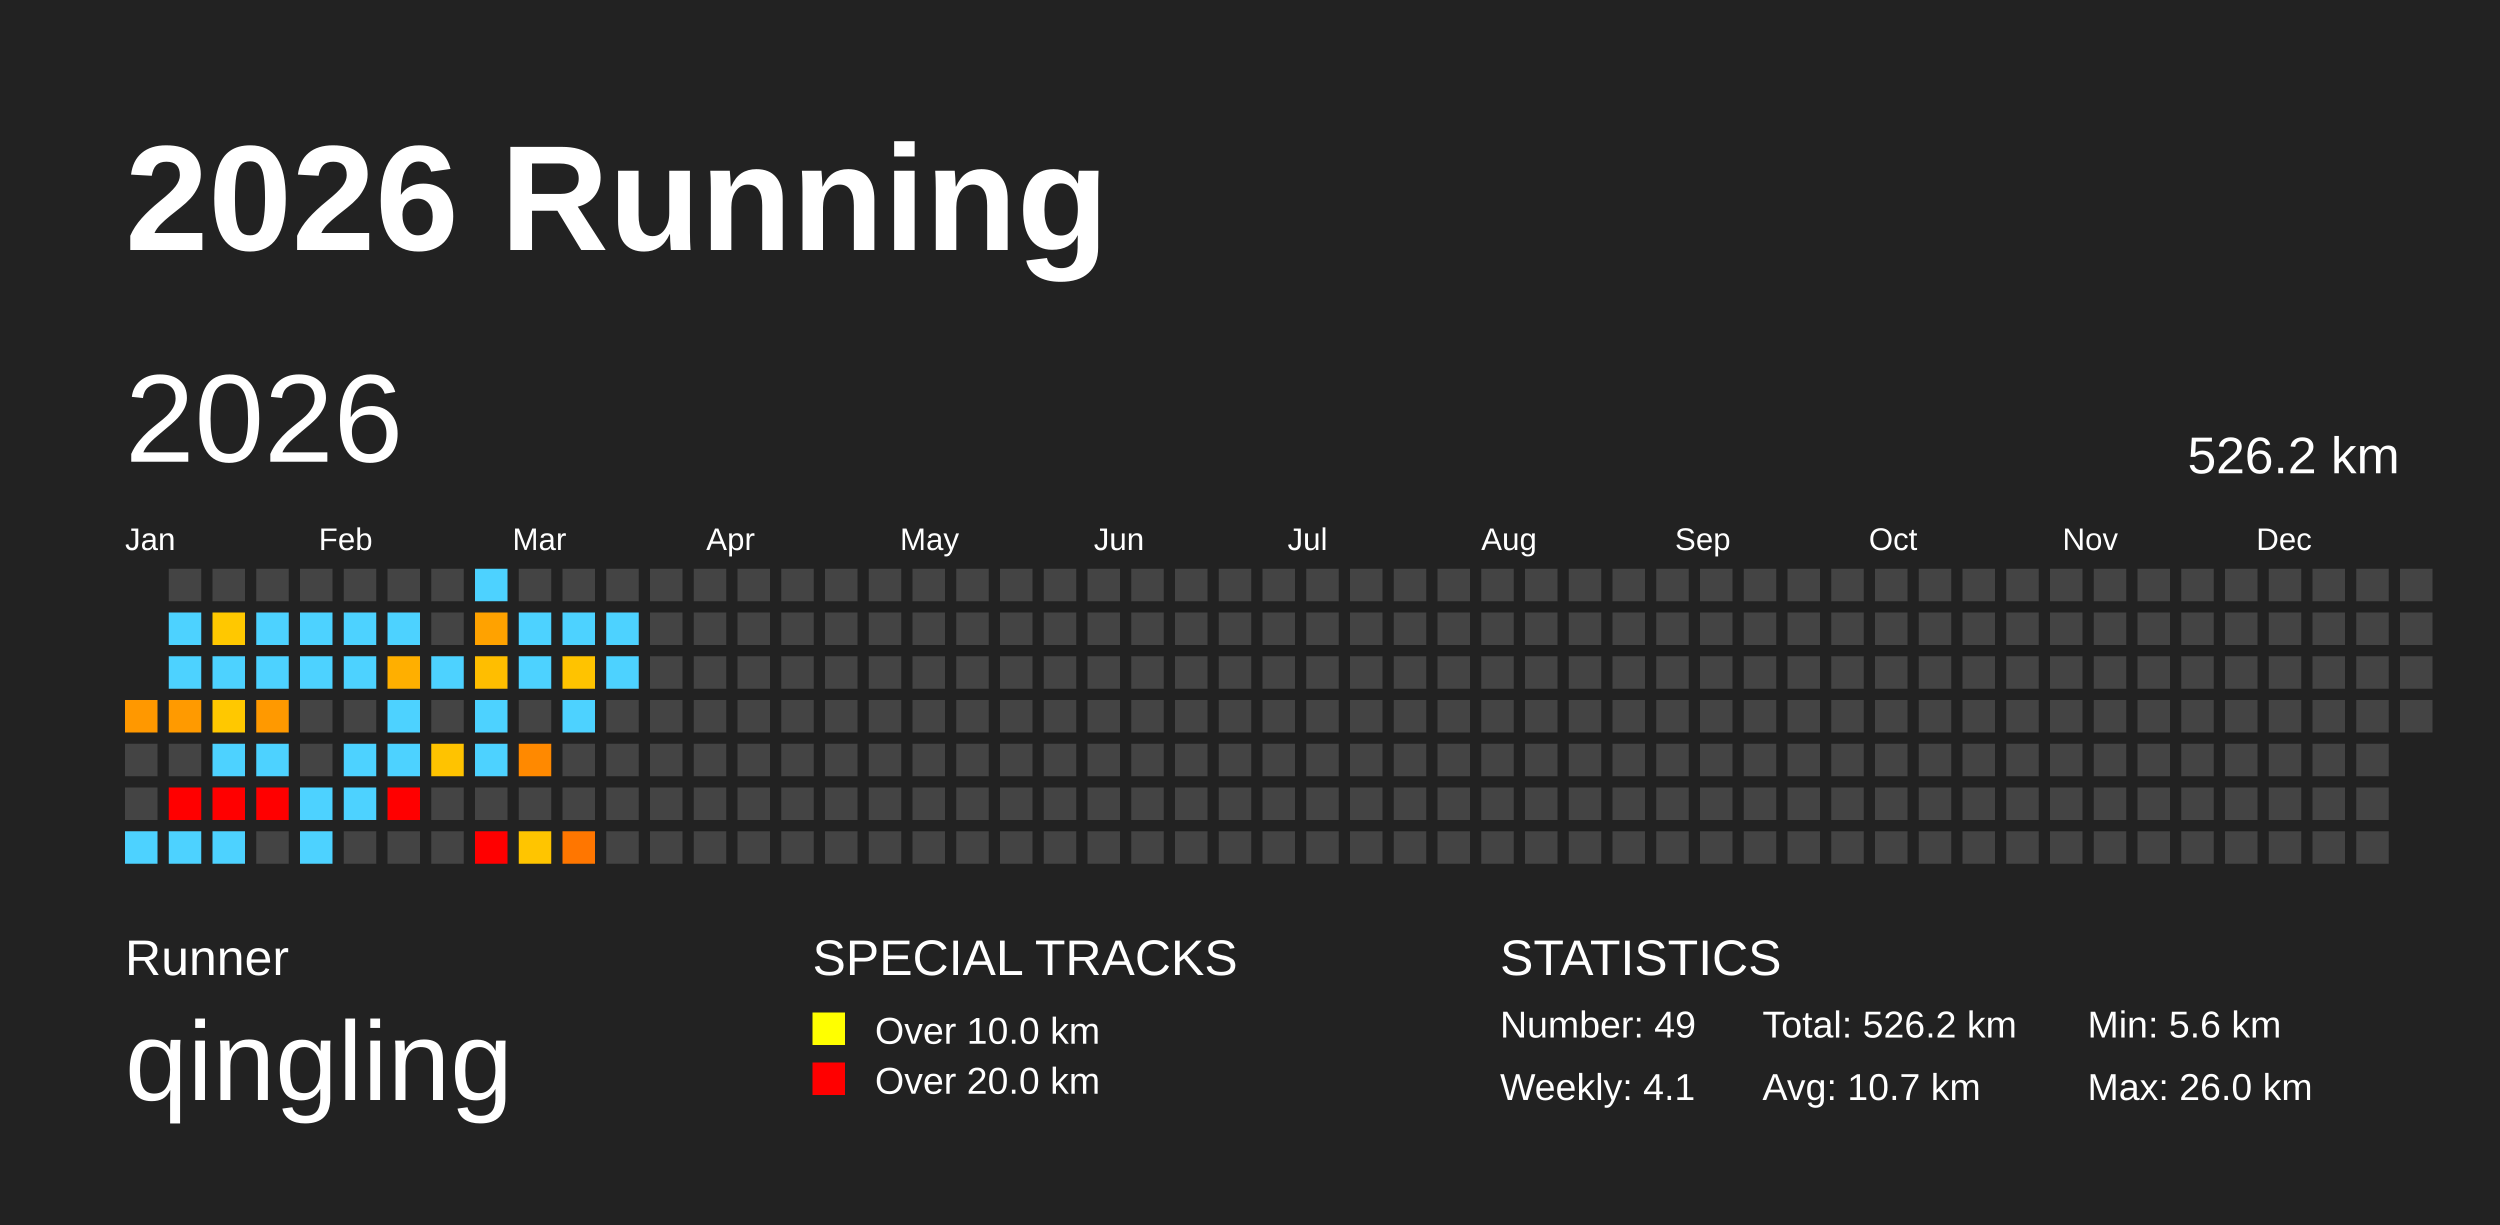
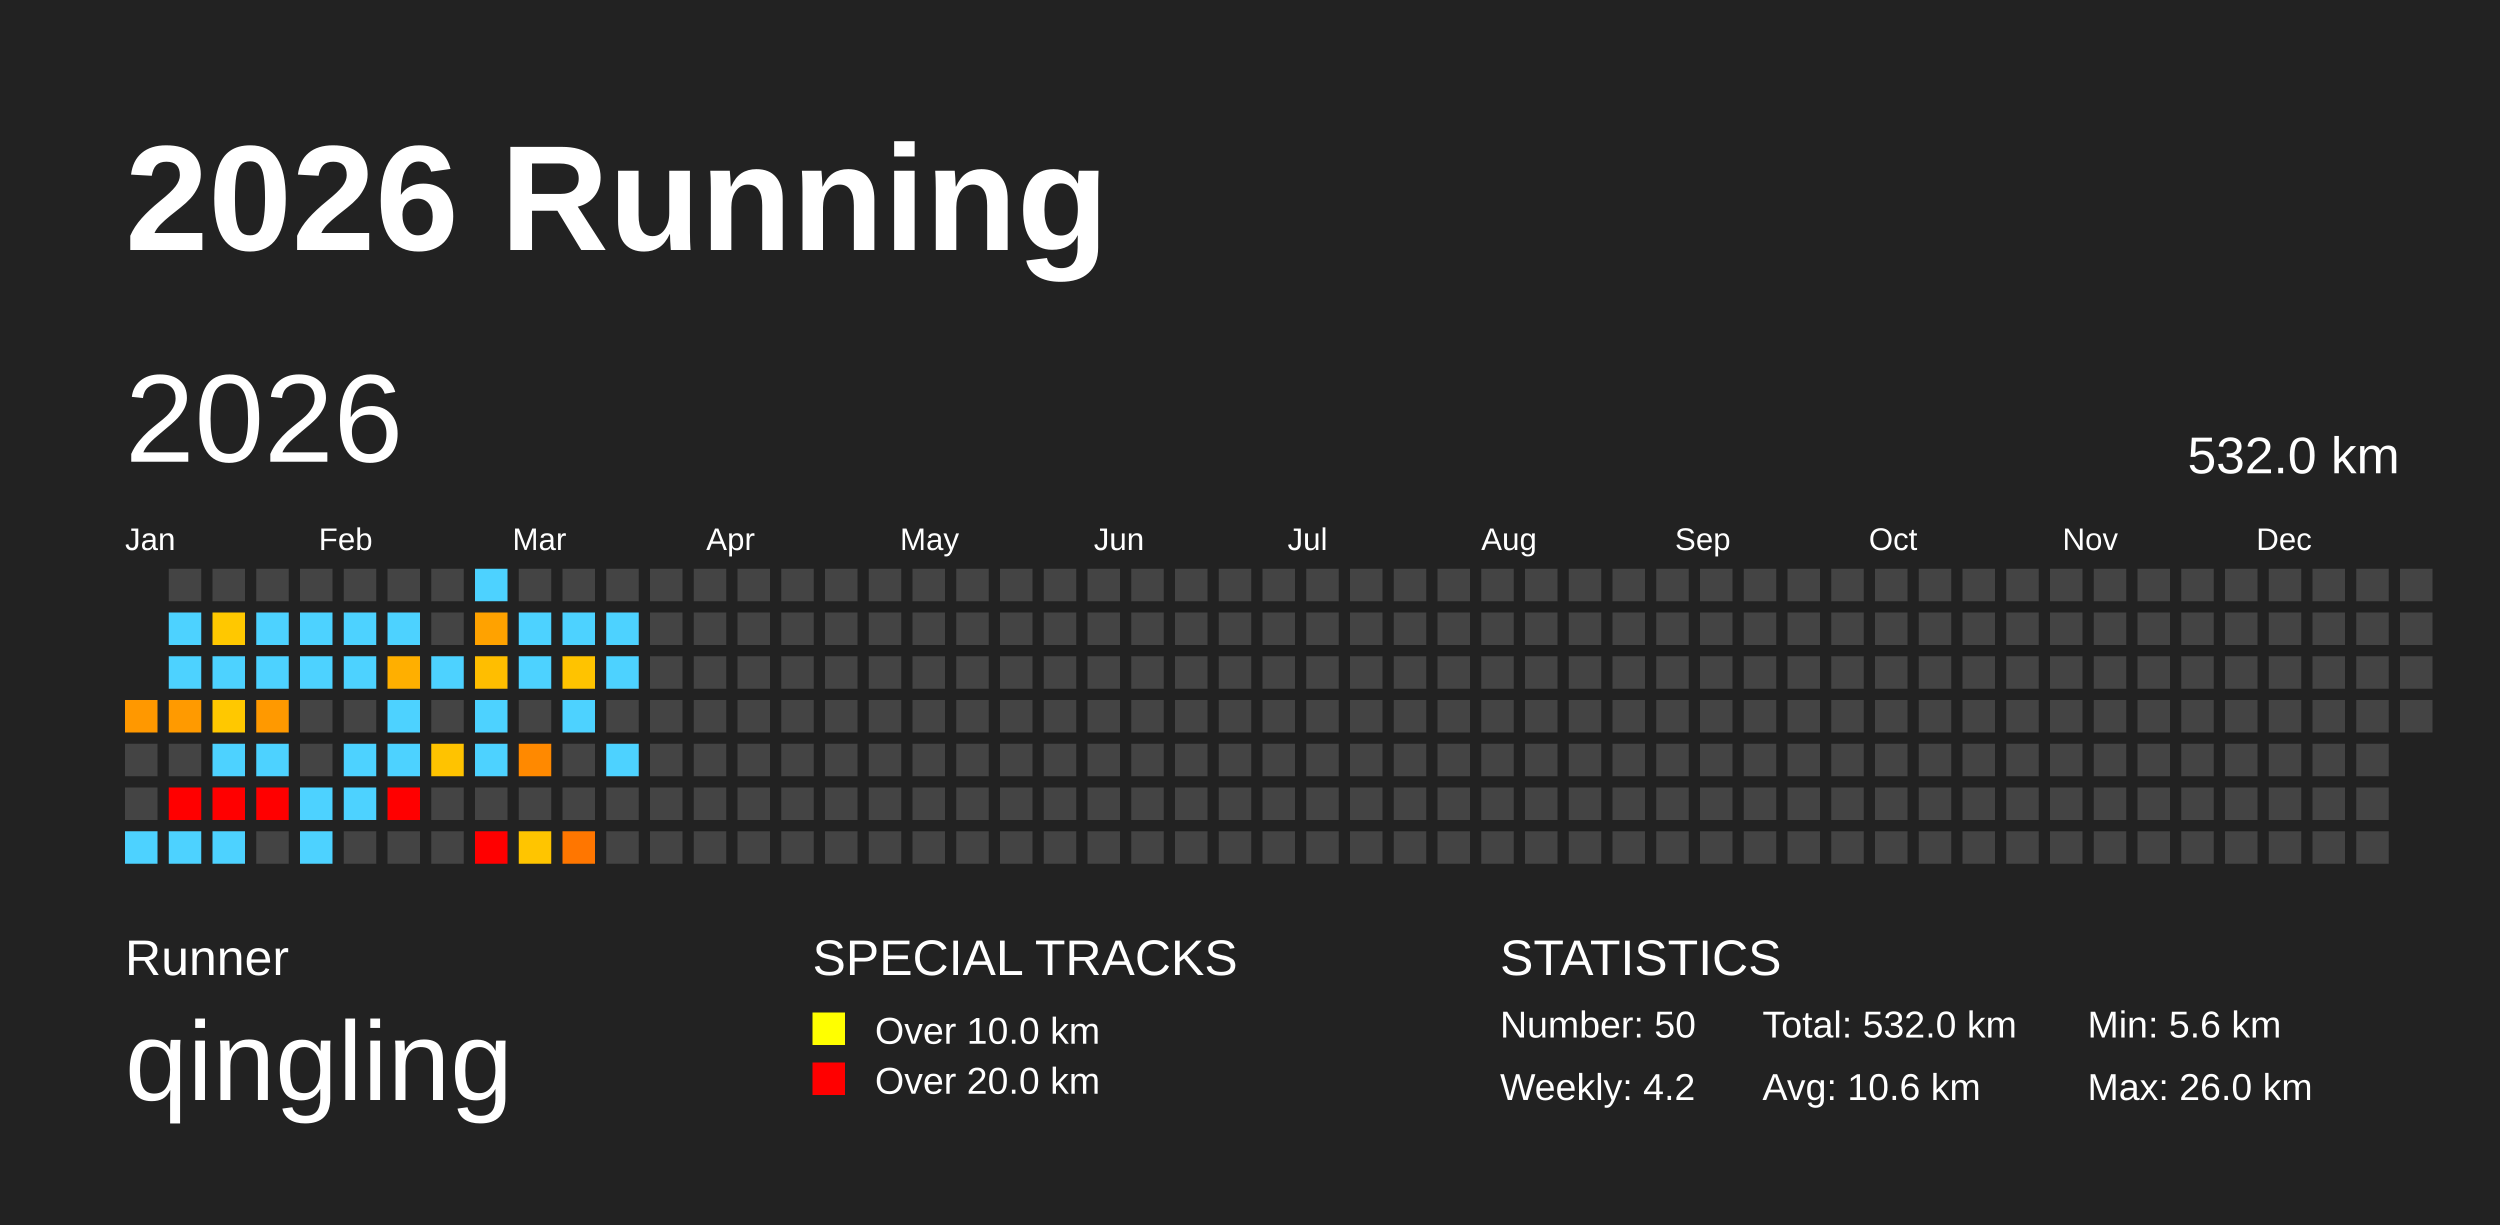
<svg xmlns="http://www.w3.org/2000/svg" baseProfile="full" height="98mm" version="1.1" viewBox="0,0,200,98" width="200mm">
  <defs />
  <rect fill="#222222" height="98" width="200" x="0" y="0" />
  <text fill="#FFFFFF" style="font-size:12px; font-family:Arial; font-weight:bold;" x="10" y="20">2026 Running</text>
  <text fill="#FFFFFF" style="font-size:4px; font-family:Arial" x="10" y="78">Runner</text>
  <text fill="#FFFFFF" style="font-size:9px; font-family:Arial" x="10" y="88">qingling</text>
  <text fill="#FFFFFF" style="font-size:4px; font-family:Arial" x="65" y="78">SPECIAL TRACKS</text>
  <rect fill="yellow" height="2.6" width="2.6" x="65" y="81" />
  <text fill="#FFFFFF" style="font-size:3px; font-family:Arial" x="70" y="83.5">Over 10.0 km</text>
  <rect fill="red" height="2.6" width="2.6" x="65" y="85" />
  <text fill="#FFFFFF" style="font-size:3px; font-family:Arial" x="70" y="87.5">Over 20.0 km</text>
  <text fill="#FFFFFF" style="font-size:4px; font-family:Arial" x="120" y="78">STATISTICS</text>
-   <text fill="#FFFFFF" style="font-size:3px; font-family:Arial" x="120" y="83">Number: 49</text>
-   <text fill="#FFFFFF" style="font-size:3px; font-family:Arial" x="120" y="88">Weekly: 4.1</text>
-   <text fill="#FFFFFF" style="font-size:3px; font-family:Arial" x="141" y="83">Total: 526.2 km</text>
-   <text fill="#FFFFFF" style="font-size:3px; font-family:Arial" x="141" y="88">Avg: 10.7 km</text>
+   <text fill="#FFFFFF" style="font-size:3px; font-family:Arial" x="120" y="83">Number: 50</text>
+   <text fill="#FFFFFF" style="font-size:3px; font-family:Arial" x="120" y="88">Weekly: 4.2</text>
+   <text fill="#FFFFFF" style="font-size:3px; font-family:Arial" x="141" y="83">Total: 532.0 km</text>
+   <text fill="#FFFFFF" style="font-size:3px; font-family:Arial" x="141" y="88">Avg: 10.6 km</text>
  <text fill="#FFFFFF" style="font-size:3px; font-family:Arial" x="167" y="83">Min: 5.6 km</text>
  <text fill="#FFFFFF" style="font-size:3px; font-family:Arial" x="167" y="88">Max: 26.0 km</text>
  <text dominant-baseline="hanging" fill="#FFFFFF" style="font-size:10.0px; font-family:Arial;" x="10" y="30">2026</text>
-   <text dominant-baseline="hanging" fill="#FFFFFF" style="font-size:4.125px; font-family:Arial;" x="175" y="35">526.2 km</text>
+   <text dominant-baseline="hanging" fill="#FFFFFF" style="font-size:4.125px; font-family:Arial;" x="175" y="35">532.0 km</text>
  <text fill="#FFFFFF" style="font-size:2.5px; font-family:Arial" x="10.0" y="44">Jan</text>
  <text fill="#FFFFFF" style="font-size:2.5px; font-family:Arial" x="25.5" y="44">Feb</text>
  <text fill="#FFFFFF" style="font-size:2.5px; font-family:Arial" x="41.0" y="44">Mar</text>
  <text fill="#FFFFFF" style="font-size:2.5px; font-family:Arial" x="56.5" y="44">Apr</text>
  <text fill="#FFFFFF" style="font-size:2.5px; font-family:Arial" x="72.0" y="44">May</text>
  <text fill="#FFFFFF" style="font-size:2.5px; font-family:Arial" x="87.5" y="44">Jun</text>
  <text fill="#FFFFFF" style="font-size:2.5px; font-family:Arial" x="103.0" y="44">Jul</text>
  <text fill="#FFFFFF" style="font-size:2.5px; font-family:Arial" x="118.5" y="44">Aug</text>
  <text fill="#FFFFFF" style="font-size:2.5px; font-family:Arial" x="134.0" y="44">Sep</text>
  <text fill="#FFFFFF" style="font-size:2.5px; font-family:Arial" x="149.5" y="44">Oct</text>
  <text fill="#FFFFFF" style="font-size:2.5px; font-family:Arial" x="165.0" y="44">Nov</text>
  <text fill="#FFFFFF" style="font-size:2.5px; font-family:Arial" x="180.5" y="44">Dec</text>
  <rect fill="#ff9800" height="2.6" width="2.6" x="10.0" y="56.0" />
  <rect fill="#444444" height="2.6" width="2.6" x="10.0" y="59.5" />
  <rect fill="#444444" height="2.6" width="2.6" x="10.0" y="63.0" />
  <rect fill="#4dd2ff" height="2.6" width="2.6" x="10.0" y="66.5" />
  <rect fill="#444444" height="2.6" width="2.6" x="13.5" y="45.5" />
  <rect fill="#4dd2ff" height="2.6" width="2.6" x="13.5" y="49.0" />
  <rect fill="#4dd2ff" height="2.6" width="2.6" x="13.5" y="52.5" />
  <rect fill="#ff9a00" height="2.6" width="2.6" x="13.5" y="56.0" />
  <rect fill="#444444" height="2.6" width="2.6" x="13.5" y="59.5" />
  <rect fill="red" height="2.6" width="2.6" x="13.5" y="63.0" />
  <rect fill="#4dd2ff" height="2.6" width="2.6" x="13.5" y="66.5" />
  <rect fill="#444444" height="2.6" width="2.6" x="17.0" y="45.5" />
  <rect fill="#ffc800" height="2.6" width="2.6" x="17.0" y="49.0" />
  <rect fill="#4dd2ff" height="2.6" width="2.6" x="17.0" y="52.5" />
  <rect fill="#ffc800" height="2.6" width="2.6" x="17.0" y="56.0" />
  <rect fill="#4dd2ff" height="2.6" width="2.6" x="17.0" y="59.5" />
  <rect fill="red" height="2.6" width="2.6" x="17.0" y="63.0" />
  <rect fill="#4dd2ff" height="2.6" width="2.6" x="17.0" y="66.5" />
  <rect fill="#444444" height="2.6" width="2.6" x="20.5" y="45.5" />
  <rect fill="#4dd2ff" height="2.6" width="2.6" x="20.5" y="49.0" />
  <rect fill="#4dd2ff" height="2.6" width="2.6" x="20.5" y="52.5" />
  <rect fill="#ff9900" height="2.6" width="2.6" x="20.5" y="56.0" />
  <rect fill="#4dd2ff" height="2.6" width="2.6" x="20.5" y="59.5" />
  <rect fill="red" height="2.6" width="2.6" x="20.5" y="63.0" />
  <rect fill="#444444" height="2.6" width="2.6" x="20.5" y="66.5" />
  <rect fill="#444444" height="2.6" width="2.6" x="24.0" y="45.5" />
  <rect fill="#4dd2ff" height="2.6" width="2.6" x="24.0" y="49.0" />
  <rect fill="#4dd2ff" height="2.6" width="2.6" x="24.0" y="52.5" />
  <rect fill="#444444" height="2.6" width="2.6" x="24.0" y="56.0" />
  <rect fill="#444444" height="2.6" width="2.6" x="24.0" y="59.5" />
  <rect fill="#4dd2ff" height="2.6" width="2.6" x="24.0" y="63.0" />
  <rect fill="#4dd2ff" height="2.6" width="2.6" x="24.0" y="66.5" />
  <rect fill="#444444" height="2.6" width="2.6" x="27.5" y="45.5" />
  <rect fill="#4dd2ff" height="2.6" width="2.6" x="27.5" y="49.0" />
  <rect fill="#4dd2ff" height="2.6" width="2.6" x="27.5" y="52.5" />
  <rect fill="#444444" height="2.6" width="2.6" x="27.5" y="56.0" />
  <rect fill="#4dd2ff" height="2.6" width="2.6" x="27.5" y="59.5" />
  <rect fill="#4dd2ff" height="2.6" width="2.6" x="27.5" y="63.0" />
  <rect fill="#444444" height="2.6" width="2.6" x="27.5" y="66.5" />
  <rect fill="#444444" height="2.6" width="2.6" x="31.0" y="45.5" />
  <rect fill="#4dd2ff" height="2.6" width="2.6" x="31.0" y="49.0" />
  <rect fill="#ffaf00" height="2.6" width="2.6" x="31.0" y="52.5" />
  <rect fill="#4dd2ff" height="2.6" width="2.6" x="31.0" y="56.0" />
  <rect fill="#4dd2ff" height="2.6" width="2.6" x="31.0" y="59.5" />
  <rect fill="red" height="2.6" width="2.6" x="31.0" y="63.0" />
  <rect fill="#444444" height="2.6" width="2.6" x="31.0" y="66.5" />
  <rect fill="#444444" height="2.6" width="2.6" x="34.5" y="45.5" />
  <rect fill="#444444" height="2.6" width="2.6" x="34.5" y="49.0" />
  <rect fill="#4dd2ff" height="2.6" width="2.6" x="34.5" y="52.5" />
  <rect fill="#444444" height="2.6" width="2.6" x="34.5" y="56.0" />
  <rect fill="#ffc300" height="2.6" width="2.6" x="34.5" y="59.5" />
  <rect fill="#444444" height="2.6" width="2.6" x="34.5" y="63.0" />
  <rect fill="#444444" height="2.6" width="2.6" x="34.5" y="66.5" />
  <rect fill="#4dd2ff" height="2.6" width="2.6" x="38.0" y="45.5" />
  <rect fill="#ffa200" height="2.6" width="2.6" x="38.0" y="49.0" />
  <rect fill="#ffbe00" height="2.6" width="2.6" x="38.0" y="52.5" />
  <rect fill="#4dd2ff" height="2.6" width="2.6" x="38.0" y="56.0" />
  <rect fill="#4dd2ff" height="2.6" width="2.6" x="38.0" y="59.5" />
  <rect fill="#444444" height="2.6" width="2.6" x="38.0" y="63.0" />
  <rect fill="red" height="2.6" width="2.6" x="38.0" y="66.5" />
  <rect fill="#444444" height="2.6" width="2.6" x="41.5" y="45.5" />
  <rect fill="#4dd2ff" height="2.6" width="2.6" x="41.5" y="49.0" />
  <rect fill="#4dd2ff" height="2.6" width="2.6" x="41.5" y="52.5" />
  <rect fill="#444444" height="2.6" width="2.6" x="41.5" y="56.0" />
  <rect fill="#ff8900" height="2.6" width="2.6" x="41.5" y="59.5" />
  <rect fill="#444444" height="2.6" width="2.6" x="41.5" y="63.0" />
  <rect fill="#ffc500" height="2.6" width="2.6" x="41.5" y="66.5" />
  <rect fill="#444444" height="2.6" width="2.6" x="45.0" y="45.5" />
  <rect fill="#4dd2ff" height="2.6" width="2.6" x="45.0" y="49.0" />
  <rect fill="#ffc300" height="2.6" width="2.6" x="45.0" y="52.5" />
  <rect fill="#4dd2ff" height="2.6" width="2.6" x="45.0" y="56.0" />
  <rect fill="#444444" height="2.6" width="2.6" x="45.0" y="59.5" />
  <rect fill="#444444" height="2.6" width="2.6" x="45.0" y="63.0" />
  <rect fill="#ff7600" height="2.6" width="2.6" x="45.0" y="66.5" />
  <rect fill="#444444" height="2.6" width="2.6" x="48.5" y="45.5" />
  <rect fill="#4dd2ff" height="2.6" width="2.6" x="48.5" y="49.0" />
  <rect fill="#4dd2ff" height="2.6" width="2.6" x="48.5" y="52.5" />
  <rect fill="#444444" height="2.6" width="2.6" x="48.5" y="56.0" />
-   <rect fill="#444444" height="2.6" width="2.6" x="48.5" y="59.5" />
+   <rect fill="#4dd2ff" height="2.6" width="2.6" x="48.5" y="59.5" />
  <rect fill="#444444" height="2.6" width="2.6" x="48.5" y="63.0" />
  <rect fill="#444444" height="2.6" width="2.6" x="48.5" y="66.5" />
  <rect fill="#444444" height="2.6" width="2.6" x="52.0" y="45.5" />
  <rect fill="#444444" height="2.6" width="2.6" x="52.0" y="49.0" />
  <rect fill="#444444" height="2.6" width="2.6" x="52.0" y="52.5" />
  <rect fill="#444444" height="2.6" width="2.6" x="52.0" y="56.0" />
  <rect fill="#444444" height="2.6" width="2.6" x="52.0" y="59.5" />
  <rect fill="#444444" height="2.6" width="2.6" x="52.0" y="63.0" />
  <rect fill="#444444" height="2.6" width="2.6" x="52.0" y="66.5" />
  <rect fill="#444444" height="2.6" width="2.6" x="55.5" y="45.5" />
  <rect fill="#444444" height="2.6" width="2.6" x="55.5" y="49.0" />
  <rect fill="#444444" height="2.6" width="2.6" x="55.5" y="52.5" />
  <rect fill="#444444" height="2.6" width="2.6" x="55.5" y="56.0" />
  <rect fill="#444444" height="2.6" width="2.6" x="55.5" y="59.5" />
  <rect fill="#444444" height="2.6" width="2.6" x="55.5" y="63.0" />
  <rect fill="#444444" height="2.6" width="2.6" x="55.5" y="66.5" />
  <rect fill="#444444" height="2.6" width="2.6" x="59.0" y="45.5" />
  <rect fill="#444444" height="2.6" width="2.6" x="59.0" y="49.0" />
  <rect fill="#444444" height="2.6" width="2.6" x="59.0" y="52.5" />
  <rect fill="#444444" height="2.6" width="2.6" x="59.0" y="56.0" />
  <rect fill="#444444" height="2.6" width="2.6" x="59.0" y="59.5" />
  <rect fill="#444444" height="2.6" width="2.6" x="59.0" y="63.0" />
  <rect fill="#444444" height="2.6" width="2.6" x="59.0" y="66.5" />
  <rect fill="#444444" height="2.6" width="2.6" x="62.5" y="45.5" />
  <rect fill="#444444" height="2.6" width="2.6" x="62.5" y="49.0" />
  <rect fill="#444444" height="2.6" width="2.6" x="62.5" y="52.5" />
  <rect fill="#444444" height="2.6" width="2.6" x="62.5" y="56.0" />
  <rect fill="#444444" height="2.6" width="2.6" x="62.5" y="59.5" />
  <rect fill="#444444" height="2.6" width="2.6" x="62.5" y="63.0" />
  <rect fill="#444444" height="2.6" width="2.6" x="62.5" y="66.5" />
  <rect fill="#444444" height="2.6" width="2.6" x="66.0" y="45.5" />
  <rect fill="#444444" height="2.6" width="2.6" x="66.0" y="49.0" />
  <rect fill="#444444" height="2.6" width="2.6" x="66.0" y="52.5" />
  <rect fill="#444444" height="2.6" width="2.6" x="66.0" y="56.0" />
  <rect fill="#444444" height="2.6" width="2.6" x="66.0" y="59.5" />
  <rect fill="#444444" height="2.6" width="2.6" x="66.0" y="63.0" />
  <rect fill="#444444" height="2.6" width="2.6" x="66.0" y="66.5" />
  <rect fill="#444444" height="2.6" width="2.6" x="69.5" y="45.5" />
  <rect fill="#444444" height="2.6" width="2.6" x="69.5" y="49.0" />
  <rect fill="#444444" height="2.6" width="2.6" x="69.5" y="52.5" />
  <rect fill="#444444" height="2.6" width="2.6" x="69.5" y="56.0" />
  <rect fill="#444444" height="2.6" width="2.6" x="69.5" y="59.5" />
  <rect fill="#444444" height="2.6" width="2.6" x="69.5" y="63.0" />
  <rect fill="#444444" height="2.6" width="2.6" x="69.5" y="66.5" />
  <rect fill="#444444" height="2.6" width="2.6" x="73.0" y="45.5" />
  <rect fill="#444444" height="2.6" width="2.6" x="73.0" y="49.0" />
  <rect fill="#444444" height="2.6" width="2.6" x="73.0" y="52.5" />
  <rect fill="#444444" height="2.6" width="2.6" x="73.0" y="56.0" />
  <rect fill="#444444" height="2.6" width="2.6" x="73.0" y="59.5" />
  <rect fill="#444444" height="2.6" width="2.6" x="73.0" y="63.0" />
  <rect fill="#444444" height="2.6" width="2.6" x="73.0" y="66.5" />
  <rect fill="#444444" height="2.6" width="2.6" x="76.5" y="45.5" />
  <rect fill="#444444" height="2.6" width="2.6" x="76.5" y="49.0" />
  <rect fill="#444444" height="2.6" width="2.6" x="76.5" y="52.5" />
  <rect fill="#444444" height="2.6" width="2.6" x="76.5" y="56.0" />
  <rect fill="#444444" height="2.6" width="2.6" x="76.5" y="59.5" />
  <rect fill="#444444" height="2.6" width="2.6" x="76.5" y="63.0" />
  <rect fill="#444444" height="2.6" width="2.6" x="76.5" y="66.5" />
  <rect fill="#444444" height="2.6" width="2.6" x="80.0" y="45.5" />
  <rect fill="#444444" height="2.6" width="2.6" x="80.0" y="49.0" />
  <rect fill="#444444" height="2.6" width="2.6" x="80.0" y="52.5" />
  <rect fill="#444444" height="2.6" width="2.6" x="80.0" y="56.0" />
  <rect fill="#444444" height="2.6" width="2.6" x="80.0" y="59.5" />
  <rect fill="#444444" height="2.6" width="2.6" x="80.0" y="63.0" />
  <rect fill="#444444" height="2.6" width="2.6" x="80.0" y="66.5" />
  <rect fill="#444444" height="2.6" width="2.6" x="83.5" y="45.5" />
  <rect fill="#444444" height="2.6" width="2.6" x="83.5" y="49.0" />
  <rect fill="#444444" height="2.6" width="2.6" x="83.5" y="52.5" />
  <rect fill="#444444" height="2.6" width="2.6" x="83.5" y="56.0" />
  <rect fill="#444444" height="2.6" width="2.6" x="83.5" y="59.5" />
  <rect fill="#444444" height="2.6" width="2.6" x="83.5" y="63.0" />
  <rect fill="#444444" height="2.6" width="2.6" x="83.5" y="66.5" />
  <rect fill="#444444" height="2.6" width="2.6" x="87.0" y="45.5" />
  <rect fill="#444444" height="2.6" width="2.6" x="87.0" y="49.0" />
  <rect fill="#444444" height="2.6" width="2.6" x="87.0" y="52.5" />
  <rect fill="#444444" height="2.6" width="2.6" x="87.0" y="56.0" />
  <rect fill="#444444" height="2.6" width="2.6" x="87.0" y="59.5" />
  <rect fill="#444444" height="2.6" width="2.6" x="87.0" y="63.0" />
  <rect fill="#444444" height="2.6" width="2.6" x="87.0" y="66.5" />
  <rect fill="#444444" height="2.6" width="2.6" x="90.5" y="45.5" />
  <rect fill="#444444" height="2.6" width="2.6" x="90.5" y="49.0" />
  <rect fill="#444444" height="2.6" width="2.6" x="90.5" y="52.5" />
  <rect fill="#444444" height="2.6" width="2.6" x="90.5" y="56.0" />
  <rect fill="#444444" height="2.6" width="2.6" x="90.5" y="59.5" />
  <rect fill="#444444" height="2.6" width="2.6" x="90.5" y="63.0" />
  <rect fill="#444444" height="2.6" width="2.6" x="90.5" y="66.5" />
  <rect fill="#444444" height="2.6" width="2.6" x="94.0" y="45.5" />
  <rect fill="#444444" height="2.6" width="2.6" x="94.0" y="49.0" />
  <rect fill="#444444" height="2.6" width="2.6" x="94.0" y="52.5" />
  <rect fill="#444444" height="2.6" width="2.6" x="94.0" y="56.0" />
  <rect fill="#444444" height="2.6" width="2.6" x="94.0" y="59.5" />
  <rect fill="#444444" height="2.6" width="2.6" x="94.0" y="63.0" />
  <rect fill="#444444" height="2.6" width="2.6" x="94.0" y="66.5" />
  <rect fill="#444444" height="2.6" width="2.6" x="97.5" y="45.5" />
  <rect fill="#444444" height="2.6" width="2.6" x="97.5" y="49.0" />
  <rect fill="#444444" height="2.6" width="2.6" x="97.5" y="52.5" />
  <rect fill="#444444" height="2.6" width="2.6" x="97.5" y="56.0" />
  <rect fill="#444444" height="2.6" width="2.6" x="97.5" y="59.5" />
  <rect fill="#444444" height="2.6" width="2.6" x="97.5" y="63.0" />
  <rect fill="#444444" height="2.6" width="2.6" x="97.5" y="66.5" />
  <rect fill="#444444" height="2.6" width="2.6" x="101.0" y="45.5" />
  <rect fill="#444444" height="2.6" width="2.6" x="101.0" y="49.0" />
  <rect fill="#444444" height="2.6" width="2.6" x="101.0" y="52.5" />
  <rect fill="#444444" height="2.6" width="2.6" x="101.0" y="56.0" />
  <rect fill="#444444" height="2.6" width="2.6" x="101.0" y="59.5" />
  <rect fill="#444444" height="2.6" width="2.6" x="101.0" y="63.0" />
  <rect fill="#444444" height="2.6" width="2.6" x="101.0" y="66.5" />
  <rect fill="#444444" height="2.6" width="2.6" x="104.5" y="45.5" />
  <rect fill="#444444" height="2.6" width="2.6" x="104.5" y="49.0" />
  <rect fill="#444444" height="2.6" width="2.6" x="104.5" y="52.5" />
  <rect fill="#444444" height="2.6" width="2.6" x="104.5" y="56.0" />
  <rect fill="#444444" height="2.6" width="2.6" x="104.5" y="59.5" />
  <rect fill="#444444" height="2.6" width="2.6" x="104.5" y="63.0" />
  <rect fill="#444444" height="2.6" width="2.6" x="104.5" y="66.5" />
  <rect fill="#444444" height="2.6" width="2.6" x="108.0" y="45.5" />
  <rect fill="#444444" height="2.6" width="2.6" x="108.0" y="49.0" />
  <rect fill="#444444" height="2.6" width="2.6" x="108.0" y="52.5" />
  <rect fill="#444444" height="2.6" width="2.6" x="108.0" y="56.0" />
  <rect fill="#444444" height="2.6" width="2.6" x="108.0" y="59.5" />
  <rect fill="#444444" height="2.6" width="2.6" x="108.0" y="63.0" />
  <rect fill="#444444" height="2.6" width="2.6" x="108.0" y="66.5" />
  <rect fill="#444444" height="2.6" width="2.6" x="111.5" y="45.5" />
  <rect fill="#444444" height="2.6" width="2.6" x="111.5" y="49.0" />
  <rect fill="#444444" height="2.6" width="2.6" x="111.5" y="52.5" />
  <rect fill="#444444" height="2.6" width="2.6" x="111.5" y="56.0" />
  <rect fill="#444444" height="2.6" width="2.6" x="111.5" y="59.5" />
  <rect fill="#444444" height="2.6" width="2.6" x="111.5" y="63.0" />
  <rect fill="#444444" height="2.6" width="2.6" x="111.5" y="66.5" />
  <rect fill="#444444" height="2.6" width="2.6" x="115.0" y="45.5" />
  <rect fill="#444444" height="2.6" width="2.6" x="115.0" y="49.0" />
  <rect fill="#444444" height="2.6" width="2.6" x="115.0" y="52.5" />
  <rect fill="#444444" height="2.6" width="2.6" x="115.0" y="56.0" />
  <rect fill="#444444" height="2.6" width="2.6" x="115.0" y="59.5" />
  <rect fill="#444444" height="2.6" width="2.6" x="115.0" y="63.0" />
  <rect fill="#444444" height="2.6" width="2.6" x="115.0" y="66.5" />
  <rect fill="#444444" height="2.6" width="2.6" x="118.5" y="45.5" />
  <rect fill="#444444" height="2.6" width="2.6" x="118.5" y="49.0" />
  <rect fill="#444444" height="2.6" width="2.6" x="118.5" y="52.5" />
  <rect fill="#444444" height="2.6" width="2.6" x="118.5" y="56.0" />
  <rect fill="#444444" height="2.6" width="2.6" x="118.5" y="59.5" />
  <rect fill="#444444" height="2.6" width="2.6" x="118.5" y="63.0" />
  <rect fill="#444444" height="2.6" width="2.6" x="118.5" y="66.5" />
  <rect fill="#444444" height="2.6" width="2.6" x="122.0" y="45.5" />
  <rect fill="#444444" height="2.6" width="2.6" x="122.0" y="49.0" />
  <rect fill="#444444" height="2.6" width="2.6" x="122.0" y="52.5" />
  <rect fill="#444444" height="2.6" width="2.6" x="122.0" y="56.0" />
  <rect fill="#444444" height="2.6" width="2.6" x="122.0" y="59.5" />
  <rect fill="#444444" height="2.6" width="2.6" x="122.0" y="63.0" />
  <rect fill="#444444" height="2.6" width="2.6" x="122.0" y="66.5" />
  <rect fill="#444444" height="2.6" width="2.6" x="125.5" y="45.5" />
  <rect fill="#444444" height="2.6" width="2.6" x="125.5" y="49.0" />
  <rect fill="#444444" height="2.6" width="2.6" x="125.5" y="52.5" />
  <rect fill="#444444" height="2.6" width="2.6" x="125.5" y="56.0" />
  <rect fill="#444444" height="2.6" width="2.6" x="125.5" y="59.5" />
  <rect fill="#444444" height="2.6" width="2.6" x="125.5" y="63.0" />
  <rect fill="#444444" height="2.6" width="2.6" x="125.5" y="66.5" />
  <rect fill="#444444" height="2.6" width="2.6" x="129.0" y="45.5" />
  <rect fill="#444444" height="2.6" width="2.6" x="129.0" y="49.0" />
  <rect fill="#444444" height="2.6" width="2.6" x="129.0" y="52.5" />
  <rect fill="#444444" height="2.6" width="2.6" x="129.0" y="56.0" />
  <rect fill="#444444" height="2.6" width="2.6" x="129.0" y="59.5" />
  <rect fill="#444444" height="2.6" width="2.6" x="129.0" y="63.0" />
  <rect fill="#444444" height="2.6" width="2.6" x="129.0" y="66.5" />
  <rect fill="#444444" height="2.6" width="2.6" x="132.5" y="45.5" />
  <rect fill="#444444" height="2.6" width="2.6" x="132.5" y="49.0" />
  <rect fill="#444444" height="2.6" width="2.6" x="132.5" y="52.5" />
  <rect fill="#444444" height="2.6" width="2.6" x="132.5" y="56.0" />
  <rect fill="#444444" height="2.6" width="2.6" x="132.5" y="59.5" />
  <rect fill="#444444" height="2.6" width="2.6" x="132.5" y="63.0" />
  <rect fill="#444444" height="2.6" width="2.6" x="132.5" y="66.5" />
  <rect fill="#444444" height="2.6" width="2.6" x="136.0" y="45.5" />
  <rect fill="#444444" height="2.6" width="2.6" x="136.0" y="49.0" />
  <rect fill="#444444" height="2.6" width="2.6" x="136.0" y="52.5" />
  <rect fill="#444444" height="2.6" width="2.6" x="136.0" y="56.0" />
  <rect fill="#444444" height="2.6" width="2.6" x="136.0" y="59.5" />
  <rect fill="#444444" height="2.6" width="2.6" x="136.0" y="63.0" />
  <rect fill="#444444" height="2.6" width="2.6" x="136.0" y="66.5" />
  <rect fill="#444444" height="2.6" width="2.6" x="139.5" y="45.5" />
  <rect fill="#444444" height="2.6" width="2.6" x="139.5" y="49.0" />
  <rect fill="#444444" height="2.6" width="2.6" x="139.5" y="52.5" />
  <rect fill="#444444" height="2.6" width="2.6" x="139.5" y="56.0" />
  <rect fill="#444444" height="2.6" width="2.6" x="139.5" y="59.5" />
  <rect fill="#444444" height="2.6" width="2.6" x="139.5" y="63.0" />
  <rect fill="#444444" height="2.6" width="2.6" x="139.5" y="66.5" />
  <rect fill="#444444" height="2.6" width="2.6" x="143.0" y="45.5" />
  <rect fill="#444444" height="2.6" width="2.6" x="143.0" y="49.0" />
  <rect fill="#444444" height="2.6" width="2.6" x="143.0" y="52.5" />
  <rect fill="#444444" height="2.6" width="2.6" x="143.0" y="56.0" />
  <rect fill="#444444" height="2.6" width="2.6" x="143.0" y="59.5" />
  <rect fill="#444444" height="2.6" width="2.6" x="143.0" y="63.0" />
  <rect fill="#444444" height="2.6" width="2.6" x="143.0" y="66.5" />
  <rect fill="#444444" height="2.6" width="2.6" x="146.5" y="45.5" />
  <rect fill="#444444" height="2.6" width="2.6" x="146.5" y="49.0" />
  <rect fill="#444444" height="2.6" width="2.6" x="146.5" y="52.5" />
  <rect fill="#444444" height="2.6" width="2.6" x="146.5" y="56.0" />
  <rect fill="#444444" height="2.6" width="2.6" x="146.5" y="59.5" />
  <rect fill="#444444" height="2.6" width="2.6" x="146.5" y="63.0" />
  <rect fill="#444444" height="2.6" width="2.6" x="146.5" y="66.5" />
  <rect fill="#444444" height="2.6" width="2.6" x="150.0" y="45.5" />
  <rect fill="#444444" height="2.6" width="2.6" x="150.0" y="49.0" />
  <rect fill="#444444" height="2.6" width="2.6" x="150.0" y="52.5" />
  <rect fill="#444444" height="2.6" width="2.6" x="150.0" y="56.0" />
  <rect fill="#444444" height="2.6" width="2.6" x="150.0" y="59.5" />
  <rect fill="#444444" height="2.6" width="2.6" x="150.0" y="63.0" />
  <rect fill="#444444" height="2.6" width="2.6" x="150.0" y="66.5" />
  <rect fill="#444444" height="2.6" width="2.6" x="153.5" y="45.5" />
  <rect fill="#444444" height="2.6" width="2.6" x="153.5" y="49.0" />
  <rect fill="#444444" height="2.6" width="2.6" x="153.5" y="52.5" />
  <rect fill="#444444" height="2.6" width="2.6" x="153.5" y="56.0" />
  <rect fill="#444444" height="2.6" width="2.6" x="153.5" y="59.5" />
  <rect fill="#444444" height="2.6" width="2.6" x="153.5" y="63.0" />
  <rect fill="#444444" height="2.6" width="2.6" x="153.5" y="66.5" />
  <rect fill="#444444" height="2.6" width="2.6" x="157.0" y="45.5" />
  <rect fill="#444444" height="2.6" width="2.6" x="157.0" y="49.0" />
  <rect fill="#444444" height="2.6" width="2.6" x="157.0" y="52.5" />
  <rect fill="#444444" height="2.6" width="2.6" x="157.0" y="56.0" />
  <rect fill="#444444" height="2.6" width="2.6" x="157.0" y="59.5" />
  <rect fill="#444444" height="2.6" width="2.6" x="157.0" y="63.0" />
  <rect fill="#444444" height="2.6" width="2.6" x="157.0" y="66.5" />
  <rect fill="#444444" height="2.6" width="2.6" x="160.5" y="45.5" />
  <rect fill="#444444" height="2.6" width="2.6" x="160.5" y="49.0" />
  <rect fill="#444444" height="2.6" width="2.6" x="160.5" y="52.5" />
  <rect fill="#444444" height="2.6" width="2.6" x="160.5" y="56.0" />
  <rect fill="#444444" height="2.6" width="2.6" x="160.5" y="59.5" />
  <rect fill="#444444" height="2.6" width="2.6" x="160.5" y="63.0" />
  <rect fill="#444444" height="2.6" width="2.6" x="160.5" y="66.5" />
  <rect fill="#444444" height="2.6" width="2.6" x="164.0" y="45.5" />
  <rect fill="#444444" height="2.6" width="2.6" x="164.0" y="49.0" />
  <rect fill="#444444" height="2.6" width="2.6" x="164.0" y="52.5" />
  <rect fill="#444444" height="2.6" width="2.6" x="164.0" y="56.0" />
  <rect fill="#444444" height="2.6" width="2.6" x="164.0" y="59.5" />
  <rect fill="#444444" height="2.6" width="2.6" x="164.0" y="63.0" />
  <rect fill="#444444" height="2.6" width="2.6" x="164.0" y="66.5" />
  <rect fill="#444444" height="2.6" width="2.6" x="167.5" y="45.5" />
  <rect fill="#444444" height="2.6" width="2.6" x="167.5" y="49.0" />
  <rect fill="#444444" height="2.6" width="2.6" x="167.5" y="52.5" />
  <rect fill="#444444" height="2.6" width="2.6" x="167.5" y="56.0" />
  <rect fill="#444444" height="2.6" width="2.6" x="167.5" y="59.5" />
  <rect fill="#444444" height="2.6" width="2.6" x="167.5" y="63.0" />
  <rect fill="#444444" height="2.6" width="2.6" x="167.5" y="66.5" />
  <rect fill="#444444" height="2.6" width="2.6" x="171.0" y="45.5" />
  <rect fill="#444444" height="2.6" width="2.6" x="171.0" y="49.0" />
  <rect fill="#444444" height="2.6" width="2.6" x="171.0" y="52.5" />
  <rect fill="#444444" height="2.6" width="2.6" x="171.0" y="56.0" />
  <rect fill="#444444" height="2.6" width="2.6" x="171.0" y="59.5" />
  <rect fill="#444444" height="2.6" width="2.6" x="171.0" y="63.0" />
  <rect fill="#444444" height="2.6" width="2.6" x="171.0" y="66.5" />
  <rect fill="#444444" height="2.6" width="2.6" x="174.5" y="45.5" />
  <rect fill="#444444" height="2.6" width="2.6" x="174.5" y="49.0" />
  <rect fill="#444444" height="2.6" width="2.6" x="174.5" y="52.5" />
  <rect fill="#444444" height="2.6" width="2.6" x="174.5" y="56.0" />
  <rect fill="#444444" height="2.6" width="2.6" x="174.5" y="59.5" />
  <rect fill="#444444" height="2.6" width="2.6" x="174.5" y="63.0" />
  <rect fill="#444444" height="2.6" width="2.6" x="174.5" y="66.5" />
  <rect fill="#444444" height="2.6" width="2.6" x="178.0" y="45.5" />
  <rect fill="#444444" height="2.6" width="2.6" x="178.0" y="49.0" />
  <rect fill="#444444" height="2.6" width="2.6" x="178.0" y="52.5" />
  <rect fill="#444444" height="2.6" width="2.6" x="178.0" y="56.0" />
  <rect fill="#444444" height="2.6" width="2.6" x="178.0" y="59.5" />
  <rect fill="#444444" height="2.6" width="2.6" x="178.0" y="63.0" />
  <rect fill="#444444" height="2.6" width="2.6" x="178.0" y="66.5" />
  <rect fill="#444444" height="2.6" width="2.6" x="181.5" y="45.5" />
  <rect fill="#444444" height="2.6" width="2.6" x="181.5" y="49.0" />
  <rect fill="#444444" height="2.6" width="2.6" x="181.5" y="52.5" />
  <rect fill="#444444" height="2.6" width="2.6" x="181.5" y="56.0" />
  <rect fill="#444444" height="2.6" width="2.6" x="181.5" y="59.5" />
  <rect fill="#444444" height="2.6" width="2.6" x="181.5" y="63.0" />
  <rect fill="#444444" height="2.6" width="2.6" x="181.5" y="66.5" />
  <rect fill="#444444" height="2.6" width="2.6" x="185.0" y="45.5" />
  <rect fill="#444444" height="2.6" width="2.6" x="185.0" y="49.0" />
  <rect fill="#444444" height="2.6" width="2.6" x="185.0" y="52.5" />
  <rect fill="#444444" height="2.6" width="2.6" x="185.0" y="56.0" />
  <rect fill="#444444" height="2.6" width="2.6" x="185.0" y="59.5" />
  <rect fill="#444444" height="2.6" width="2.6" x="185.0" y="63.0" />
  <rect fill="#444444" height="2.6" width="2.6" x="185.0" y="66.5" />
  <rect fill="#444444" height="2.6" width="2.6" x="188.5" y="45.5" />
  <rect fill="#444444" height="2.6" width="2.6" x="188.5" y="49.0" />
  <rect fill="#444444" height="2.6" width="2.6" x="188.5" y="52.5" />
  <rect fill="#444444" height="2.6" width="2.6" x="188.5" y="56.0" />
  <rect fill="#444444" height="2.6" width="2.6" x="188.5" y="59.5" />
  <rect fill="#444444" height="2.6" width="2.6" x="188.5" y="63.0" />
  <rect fill="#444444" height="2.6" width="2.6" x="188.5" y="66.5" />
  <rect fill="#444444" height="2.6" width="2.6" x="192.0" y="45.5" />
  <rect fill="#444444" height="2.6" width="2.6" x="192.0" y="49.0" />
  <rect fill="#444444" height="2.6" width="2.6" x="192.0" y="52.5" />
  <rect fill="#444444" height="2.6" width="2.6" x="192.0" y="56.0" />
</svg>
